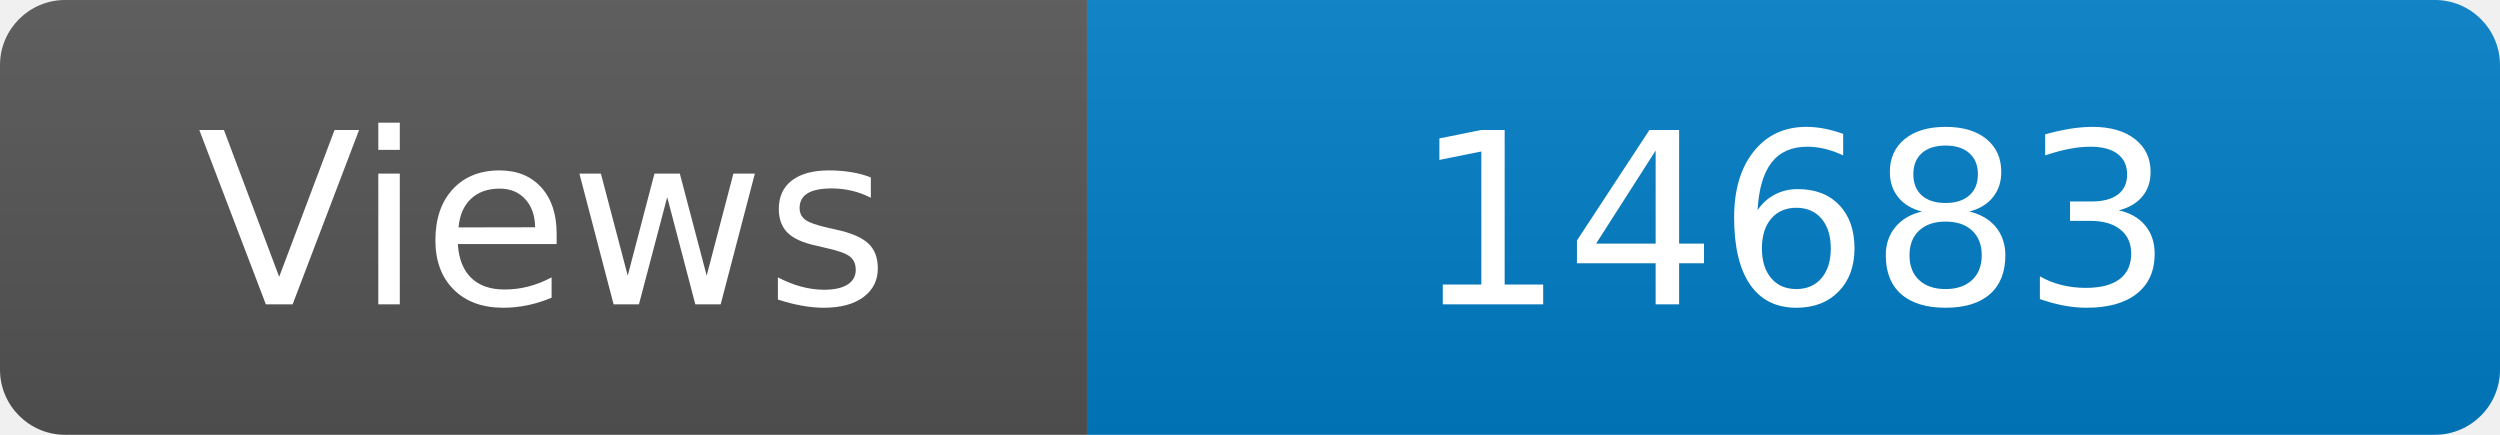
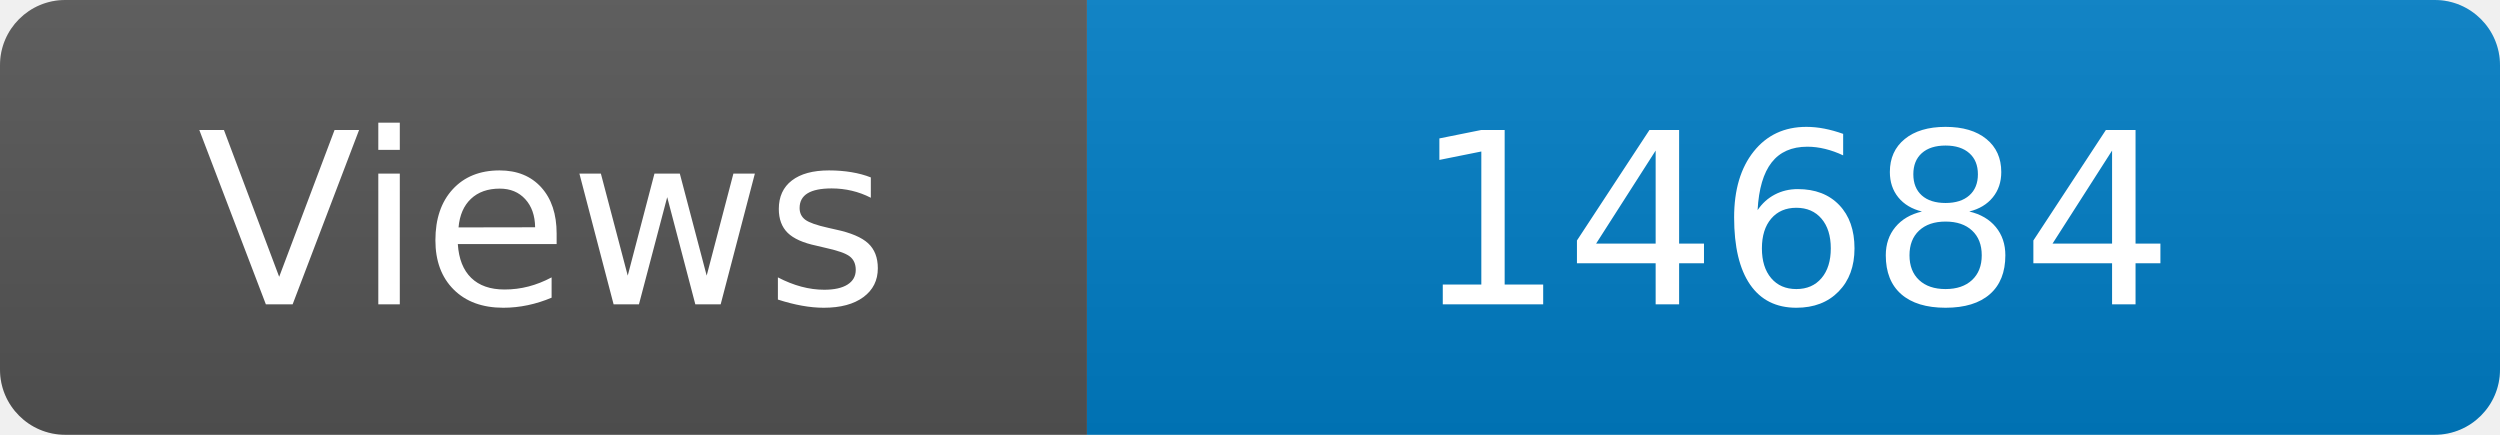
<svg xmlns="http://www.w3.org/2000/svg" width="115" height="20" role="img" aria-label="Maintained?: yes">
  <linearGradient id="s" x2="0" y2="100%">
    <stop offset="0" stop-color="#bbb" stop-opacity=".1" />
    <stop offset="1" stop-opacity=".1" />
  </linearGradient>
  <clipPath id="r">
    <rect width="115" height="20" rx="3" fill="#fff" />
  </clipPath>
  <g clip-path="url(#r)">
    <rect width="50" height="20" fill="#555" />
    <rect x="50" width="160" height="20" fill="#007ec6" />
    <rect width="115" height="20" fill="url(#s)" />
  </g>
  <g fill="#fff" text-anchor="middle" font-family="Verdana,Geneva,DejaVu Sans,sans-serif" font-size="110">
    <text x="250" y="140" transform="scale(.1)" fill="#fff">Views</text>
-     <text x="825" y="140" transform="scale(.1)" fill="#fff">14683</text>
+     <text x="825" y="140" transform="scale(.1)" fill="#fff">14684</text>
  </g>
</svg>
